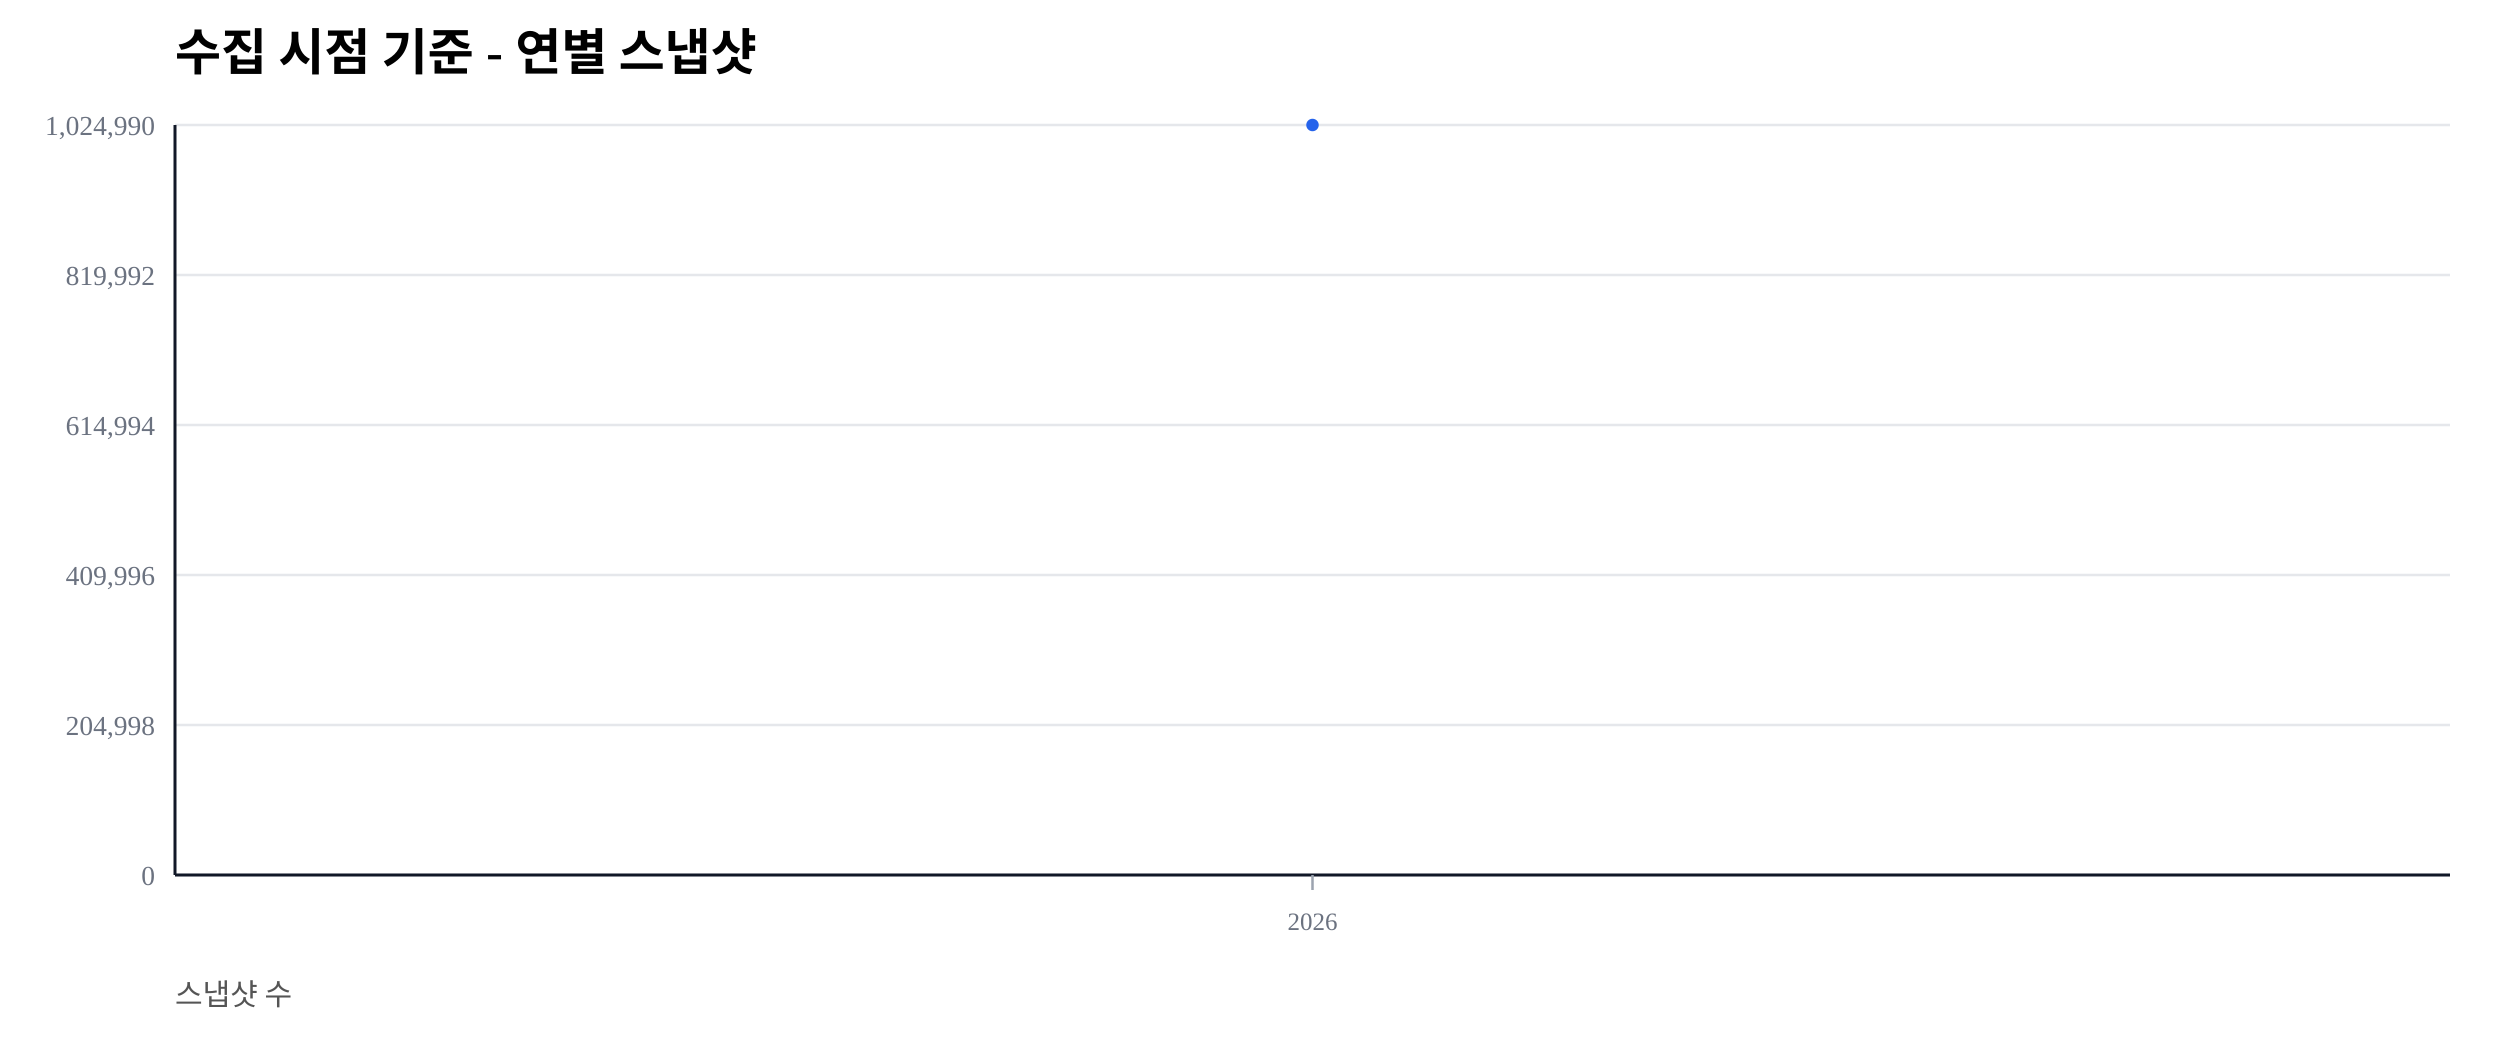
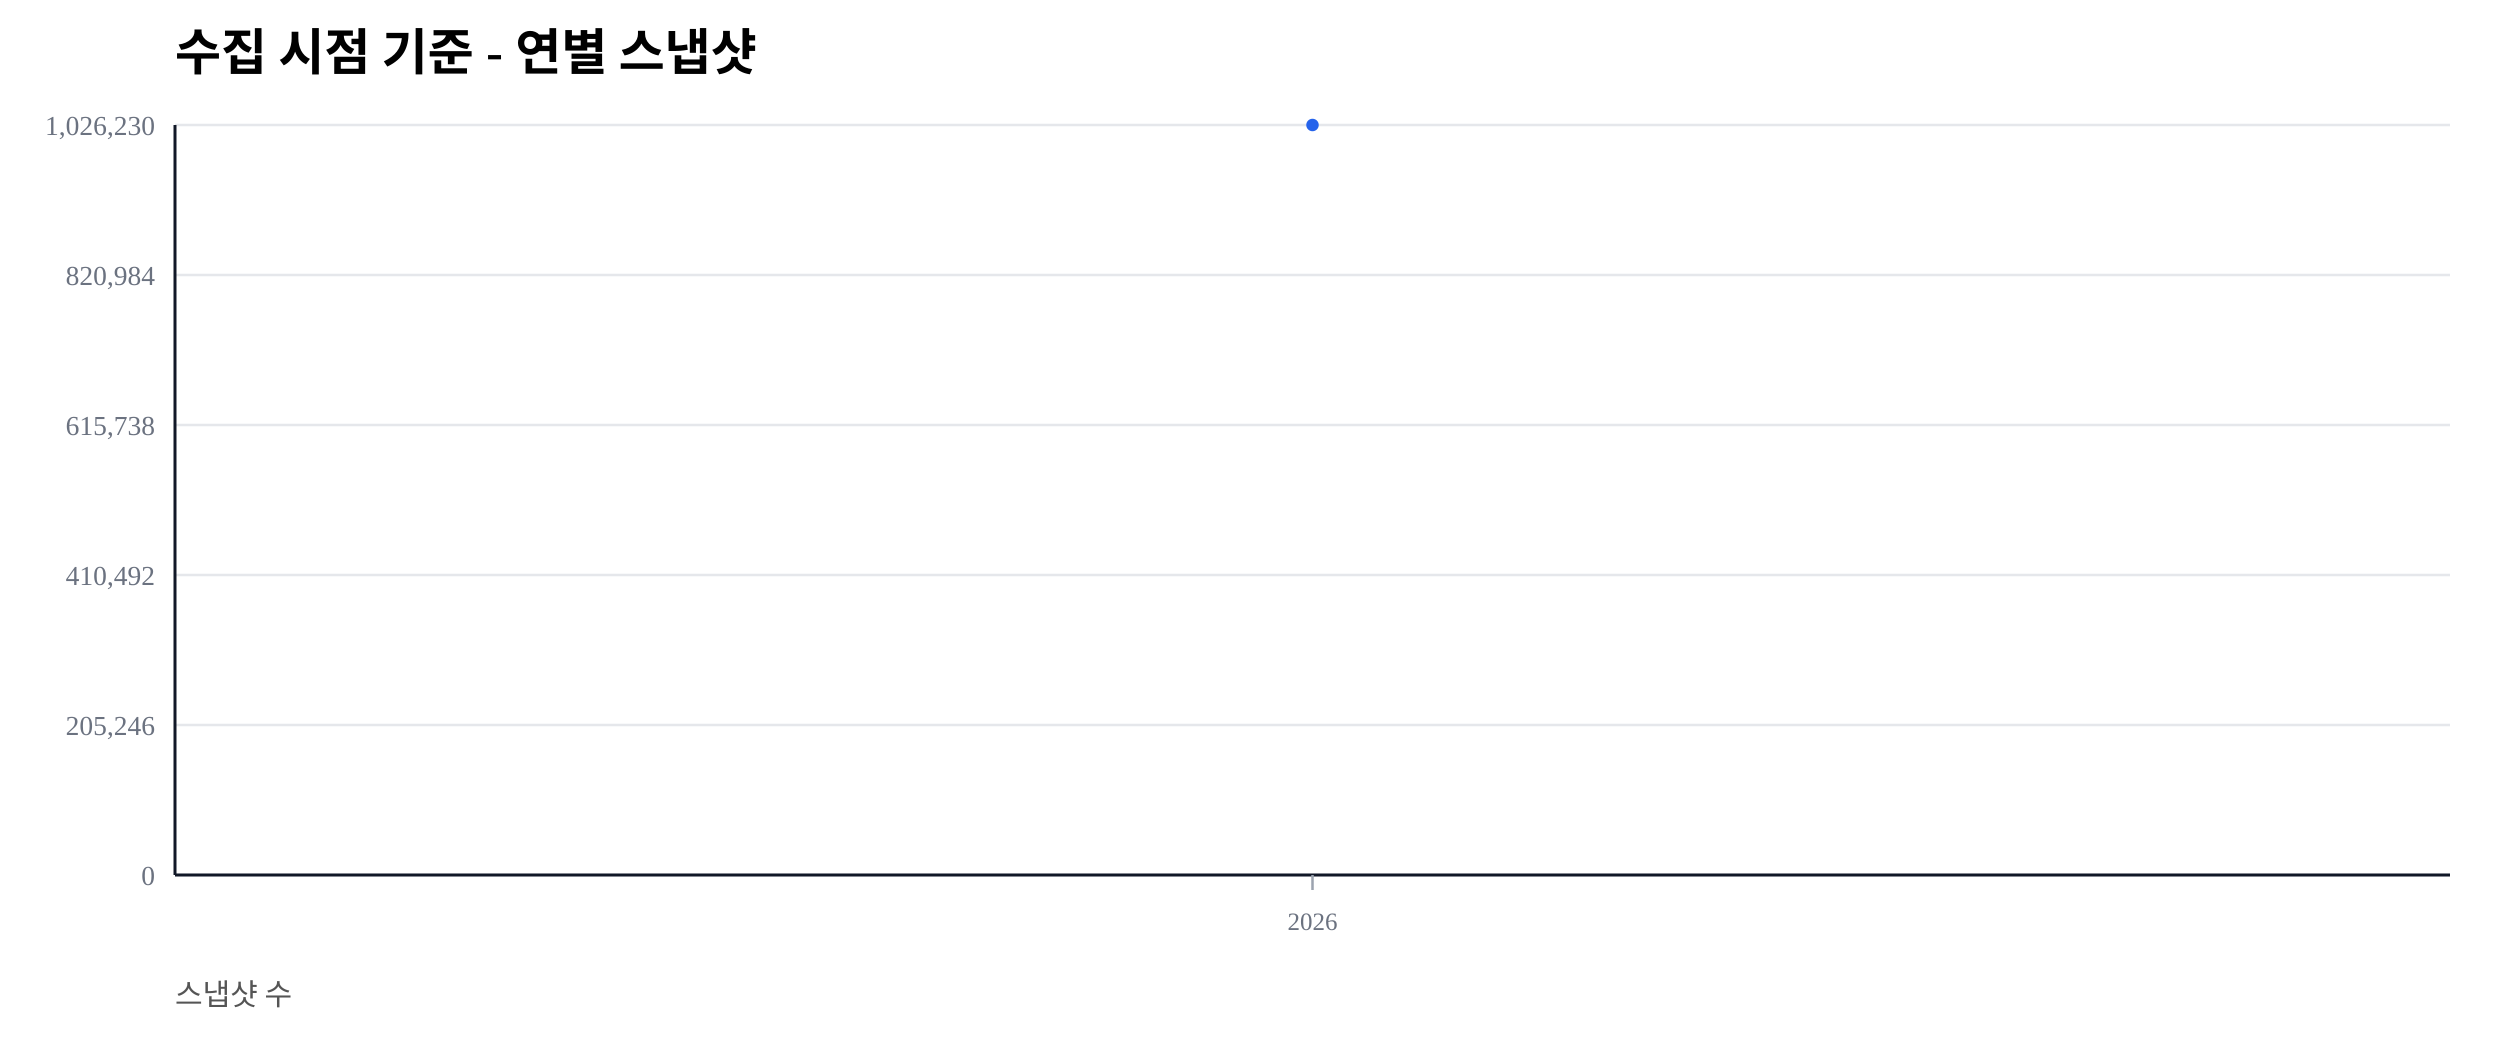
<svg xmlns="http://www.w3.org/2000/svg" width="1000" height="420" viewBox="0 0 1000 420">
  <rect width="100%" height="100%" fill="#ffffff" />
  <text x="70" y="28" font-size="20" font-weight="600">수집 시점 기준 - 연별 스냅샷</text>
  <text x="70" y="402" font-size="12" fill="#555">스냅샷 수</text>
  <line x1="70" y1="350.00" x2="980" y2="350.00" stroke="#e5e7eb" stroke-width="1" />
  <text x="62" y="354.00" font-size="11" fill="#6b7280" text-anchor="end">0</text>
  <line x1="70" y1="290.00" x2="980" y2="290.00" stroke="#e5e7eb" stroke-width="1" />
-   <text x="62" y="294.00" font-size="11" fill="#6b7280" text-anchor="end">204,998</text>
+   <text x="62" y="294.00" font-size="11" fill="#6b7280" text-anchor="end">205,246</text>
  <line x1="70" y1="230.00" x2="980" y2="230.00" stroke="#e5e7eb" stroke-width="1" />
-   <text x="62" y="234.00" font-size="11" fill="#6b7280" text-anchor="end">409,996</text>
+   <text x="62" y="234.00" font-size="11" fill="#6b7280" text-anchor="end">410,492</text>
  <line x1="70" y1="170.00" x2="980" y2="170.00" stroke="#e5e7eb" stroke-width="1" />
-   <text x="62" y="174.00" font-size="11" fill="#6b7280" text-anchor="end">614,994</text>
+   <text x="62" y="174.00" font-size="11" fill="#6b7280" text-anchor="end">615,738</text>
  <line x1="70" y1="110.00" x2="980" y2="110.00" stroke="#e5e7eb" stroke-width="1" />
-   <text x="62" y="114.00" font-size="11" fill="#6b7280" text-anchor="end">819,992</text>
+   <text x="62" y="114.00" font-size="11" fill="#6b7280" text-anchor="end">820,984</text>
  <line x1="70" y1="50.00" x2="980" y2="50.00" stroke="#e5e7eb" stroke-width="1" />
-   <text x="62" y="54.00" font-size="11" fill="#6b7280" text-anchor="end">1,024,990</text>
+   <text x="62" y="54.00" font-size="11" fill="#6b7280" text-anchor="end">1,026,230</text>
  <line x1="70" y1="350" x2="980" y2="350" stroke="#111827" stroke-width="1.2" />
  <line x1="70" y1="50" x2="70" y2="350" stroke="#111827" stroke-width="1.2" />
  <line x1="525.00" y1="350" x2="525.00" y2="356" stroke="#9ca3af" stroke-width="1" />
  <text x="525.00" y="372" font-size="10" fill="#6b7280" text-anchor="middle">2026</text>
  <polyline fill="none" stroke="#2563eb" stroke-width="2.5" points="525.00,50.00" />
  <circle cx="525.00" cy="50.00" r="2.5" fill="#2563eb" />
</svg>
